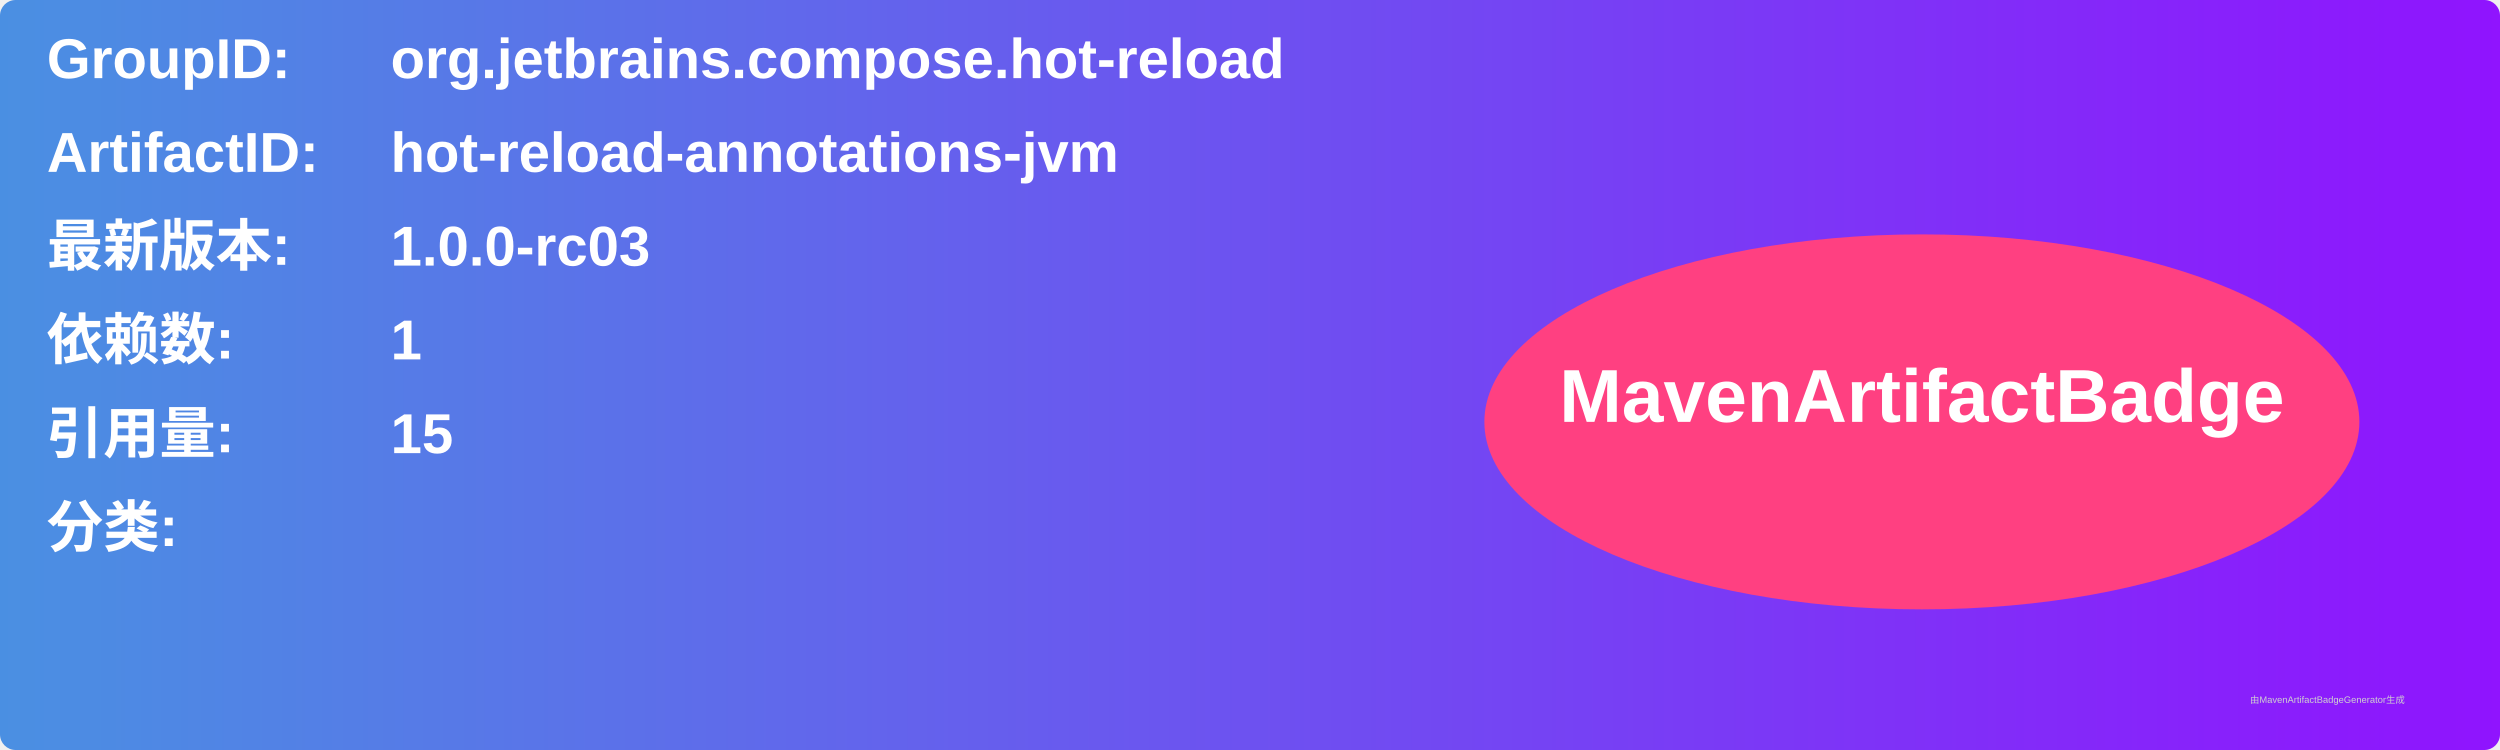
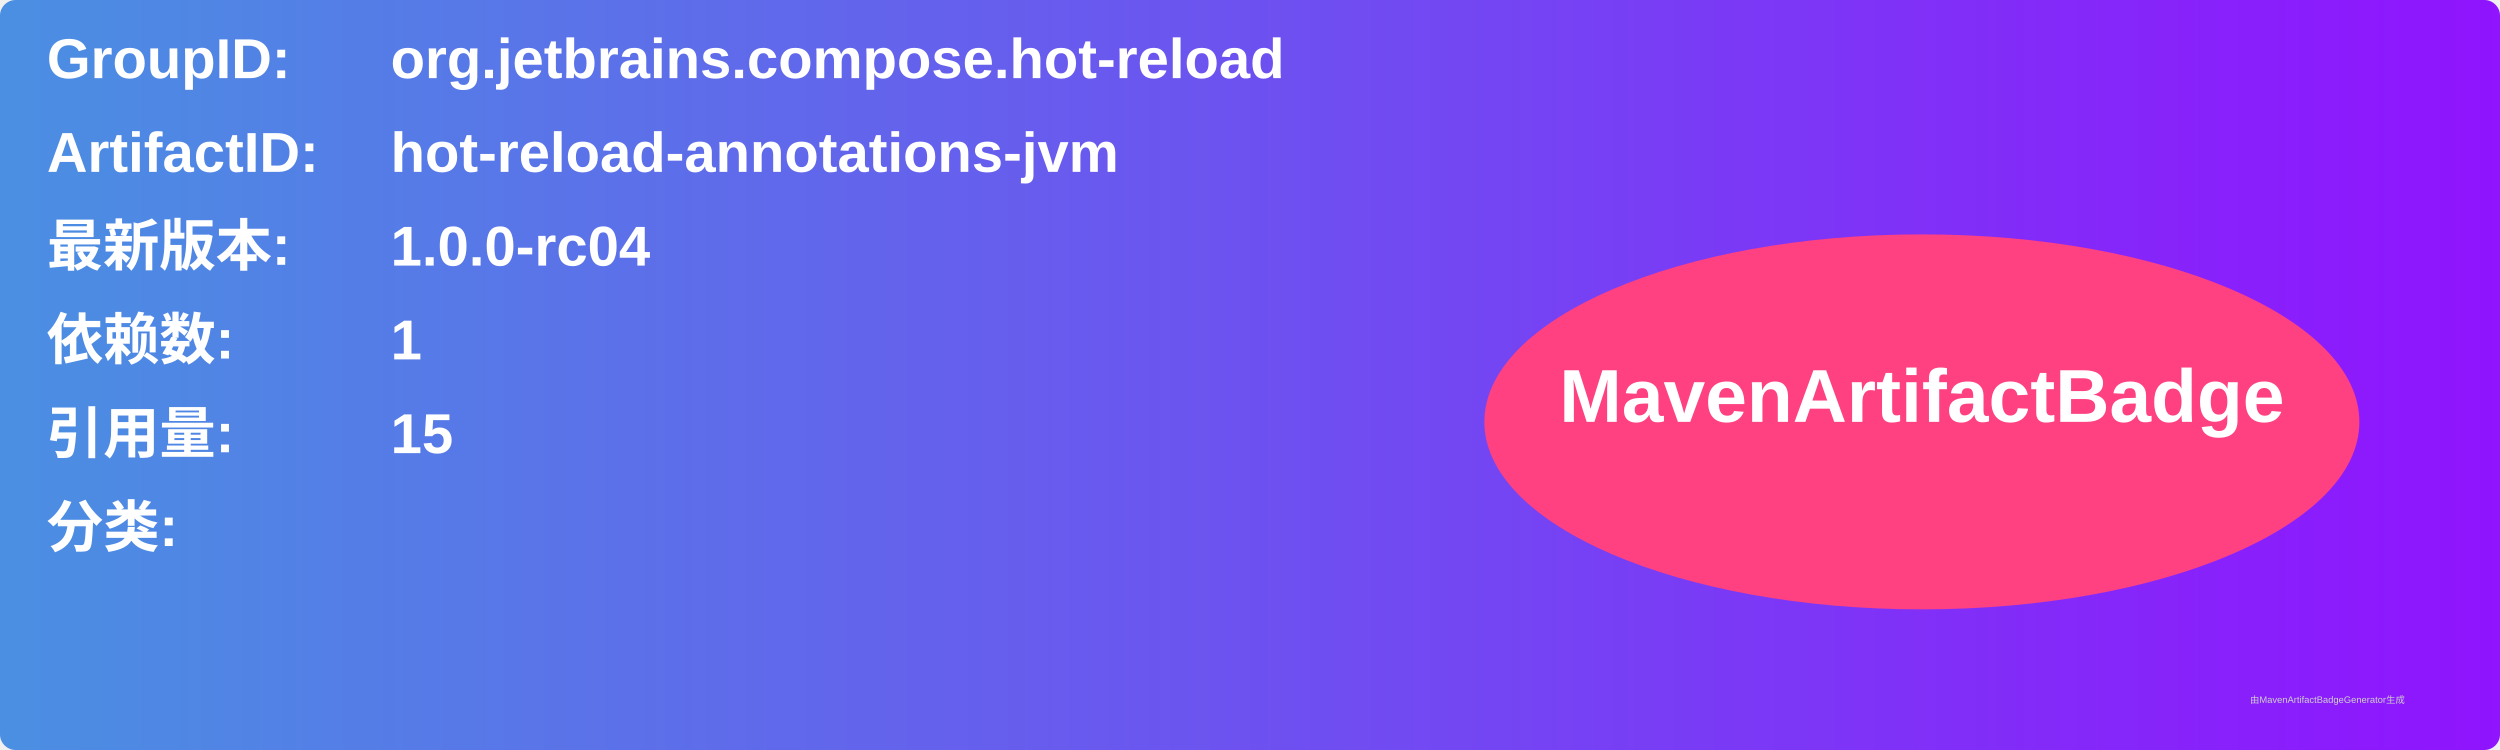
<svg xmlns="http://www.w3.org/2000/svg" width="800" height="240" viewBox="0 0 800 240">
  <linearGradient id="grad" x1="0%" y1="0%" x2="100%" y2="0%">
    <stop offset="0%" stop-color="#4a90e2" />
    <stop offset="100%" stop-color="#9013fe" />
  </linearGradient>
  <rect width="100%" height="100%" rx="5" ry="5" fill="url(#grad)" />
  <g transform="translate(15, 15)">
    <text x="0" y="10" font-family="Arial" font-size="18" fill="white" font-weight="bold" width="260">GroupID:</text>
    <text x="110" y="10" font-family="Arial" font-size="18" fill="white" font-weight="bold" width="460">org.jetbrains.compose.hot-reload</text>
    <text x="0" y="40" font-family="Arial" font-size="18" fill="white" font-weight="bold" width="260">ArtifactID:</text>
    <text x="110" y="40" font-family="Arial" font-size="18" fill="white" font-weight="bold" width="460">hot-reload-annotations-jvm</text>
    <text x="0" y="70" font-family="Arial" font-size="18" fill="white" font-weight="bold">最新版本:</text>
    <text x="110" y="70" font-family="Arial" font-size="18" fill="white" font-weight="bold">
-       <tspan font-weight="bold">1.0.0-rc03</tspan>
+       <tspan font-weight="bold">1.0.0-rc04</tspan>
    </text>
    <text x="0" y="100" font-family="Arial" font-size="18" fill="white" font-weight="bold">依赖数: </text>
    <text x="110" y="100" font-family="Arial" font-size="18" fill="white">
      <tspan font-weight="bold">1</tspan>
    </text>
    <text x="0" y="130" font-family="Arial" font-size="18" fill="white" font-weight="bold">引用量: </text>
    <text x="110" y="130" font-family="Arial" font-size="18" fill="white">
      <tspan font-weight="bold">15</tspan>
    </text>
    <text x="0" y="160" font-family="Arial" font-size="18" fill="white" font-weight="bold">分类:</text>
    <text x="10" y="190" font-family="Arial" font-size="10" fill="white">
      <tspan font-weight="bold" />
    </text>
    <ellipse cx="600" cy="120" rx="140" ry="60" fill="#ff4081" />
    <text x="600" y="120" text-anchor="middle" font-family="Arial" font-size="24" fill="white" font-weight="bold">MavenArtifactBadge</text>
  </g>
  <text x="720" y="225" font-family="Arial" font-size="3" fill="#d0d0d0">由MavenArtifactBadgeGenerator生成</text>
</svg>
